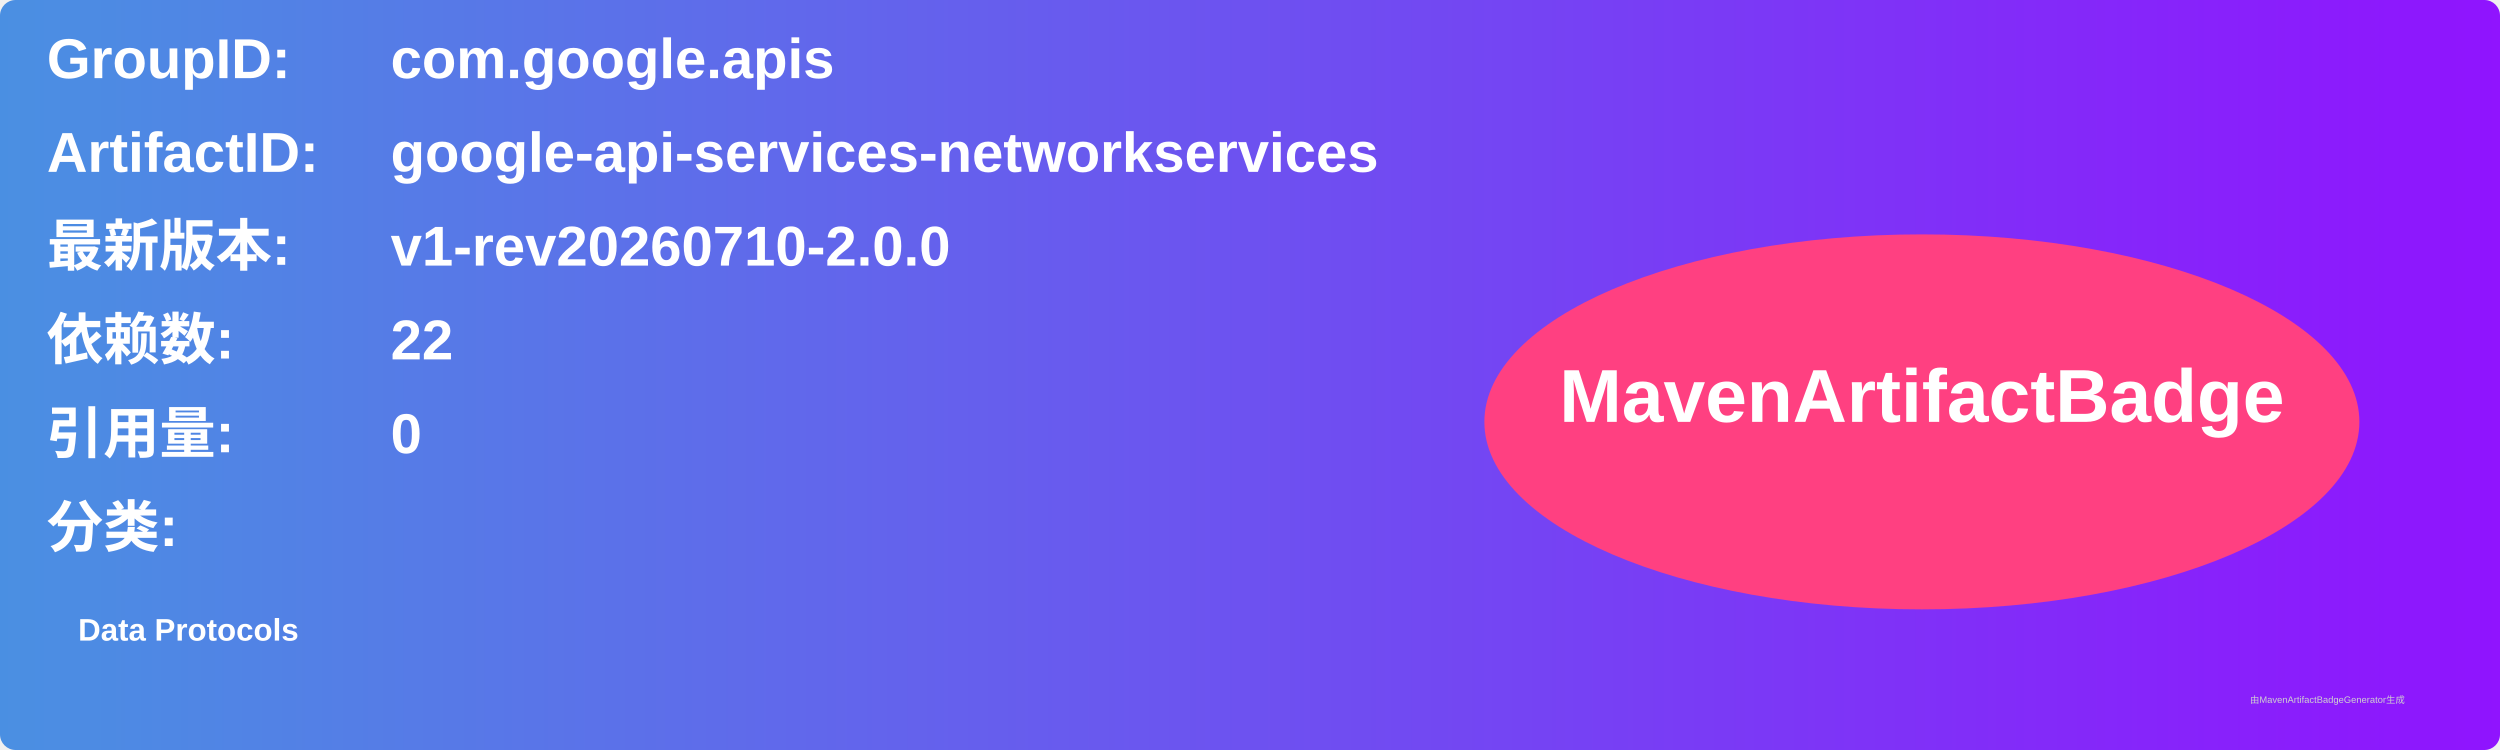
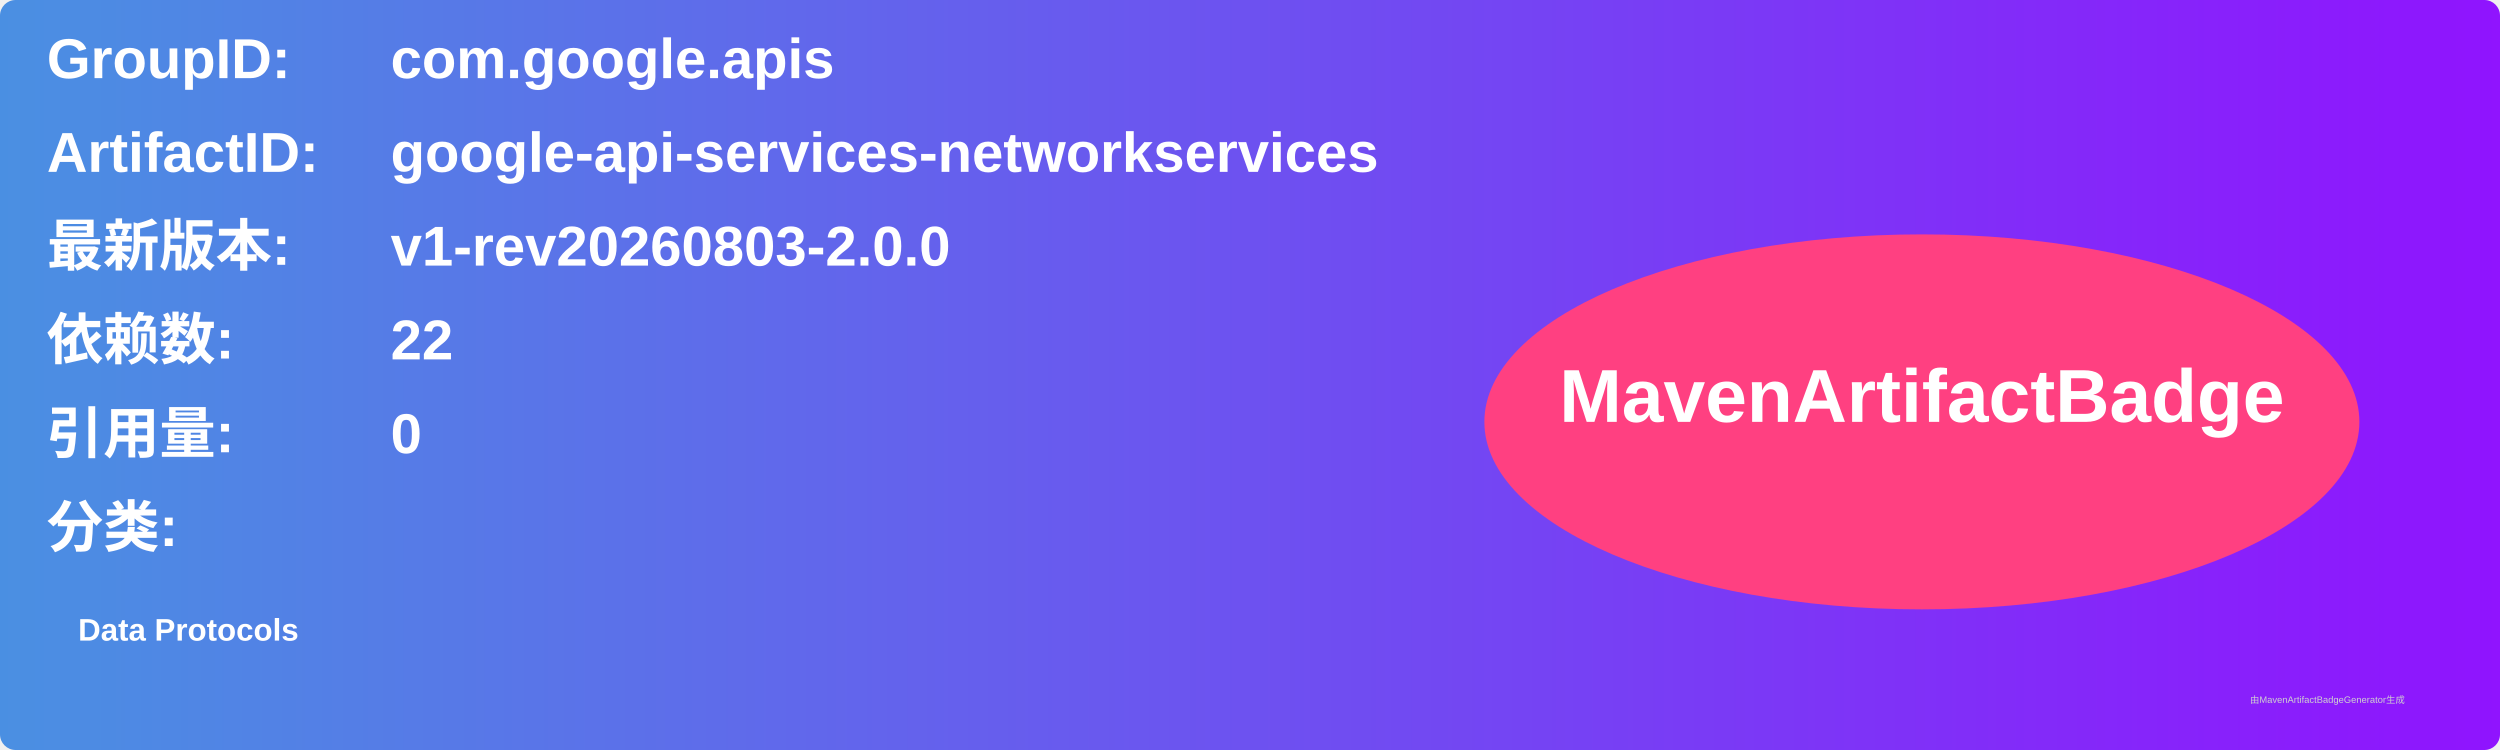
<svg xmlns="http://www.w3.org/2000/svg" width="800" height="240" viewBox="0 0 800 240">
  <linearGradient id="grad" x1="0%" y1="0%" x2="100%" y2="0%">
    <stop offset="0%" stop-color="#4a90e2" />
    <stop offset="100%" stop-color="#9013fe" />
  </linearGradient>
  <rect width="100%" height="100%" rx="5" ry="5" fill="url(#grad)" />
  <g transform="translate(15, 15)">
    <text x="0" y="10" font-family="Arial" font-size="18" fill="white" font-weight="bold" width="260">GroupID:</text>
    <text x="110" y="10" font-family="Arial" font-size="18" fill="white" font-weight="bold" width="460">com.google.apis</text>
    <text x="0" y="40" font-family="Arial" font-size="18" fill="white" font-weight="bold" width="260">ArtifactID:</text>
    <text x="110" y="40" font-family="Arial" font-size="18" fill="white" font-weight="bold" width="460">google-api-services-networkservices</text>
    <text x="0" y="70" font-family="Arial" font-size="18" fill="white" font-weight="bold">最新版本:</text>
    <text x="110" y="70" font-family="Arial" font-size="18" fill="white" font-weight="bold">
-       <tspan font-weight="bold">v1-rev20260710-2.0.0</tspan>
+       <tspan font-weight="bold">v1-rev20260803-2.0.0</tspan>
    </text>
    <text x="0" y="100" font-family="Arial" font-size="18" fill="white" font-weight="bold">依赖数: </text>
    <text x="110" y="100" font-family="Arial" font-size="18" fill="white">
      <tspan font-weight="bold">22</tspan>
    </text>
    <text x="0" y="130" font-family="Arial" font-size="18" fill="white" font-weight="bold">引用量: </text>
    <text x="110" y="130" font-family="Arial" font-size="18" fill="white">
      <tspan font-weight="bold">0</tspan>
    </text>
    <text x="0" y="160" font-family="Arial" font-size="18" fill="white" font-weight="bold">分类:</text>
    <text x="10" y="190" font-family="Arial" font-size="10" fill="white">
      <tspan font-weight="bold">Data Protocols</tspan>
    </text>
    <ellipse cx="600" cy="120" rx="140" ry="60" fill="#ff4081" />
    <text x="600" y="120" text-anchor="middle" font-family="Arial" font-size="24" fill="white" font-weight="bold">MavenArtifactBadge</text>
  </g>
  <text x="720" y="225" font-family="Arial" font-size="3" fill="#d0d0d0">由MavenArtifactBadgeGenerator生成</text>
</svg>
